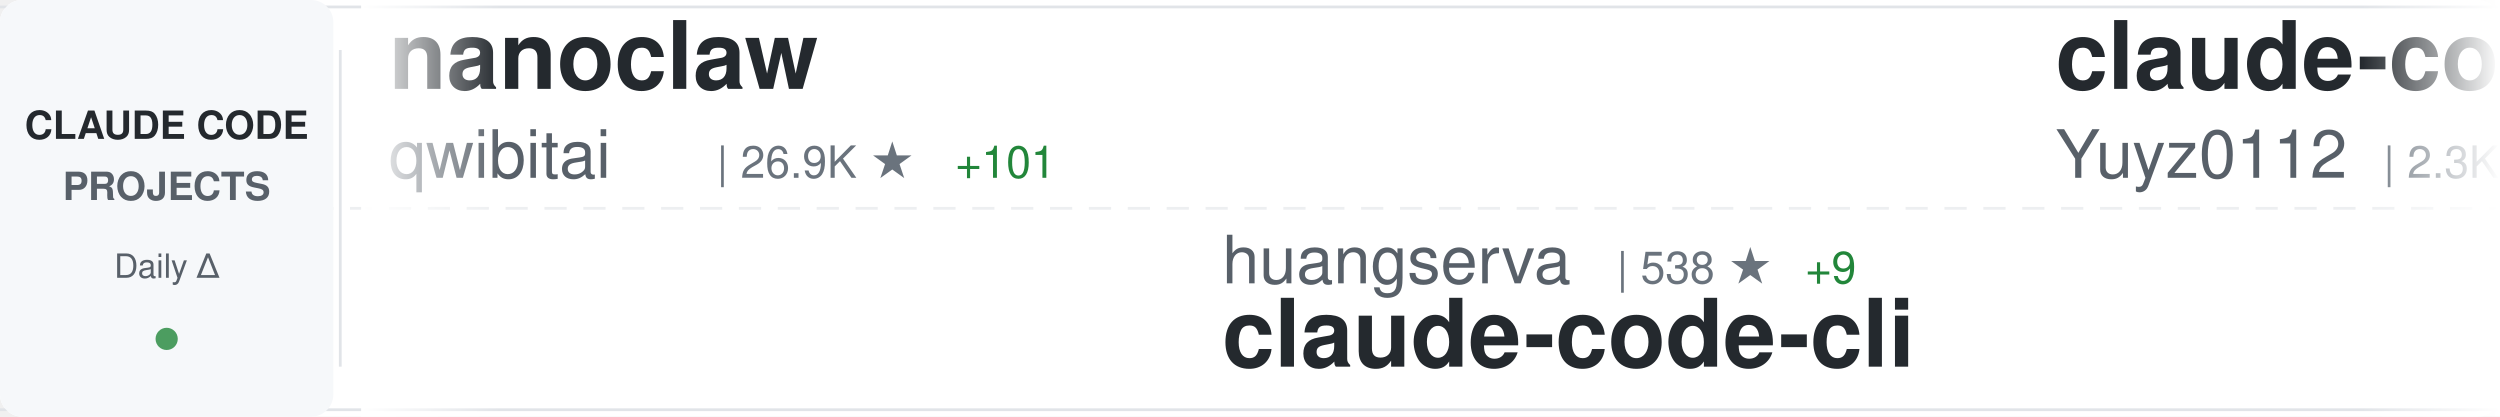
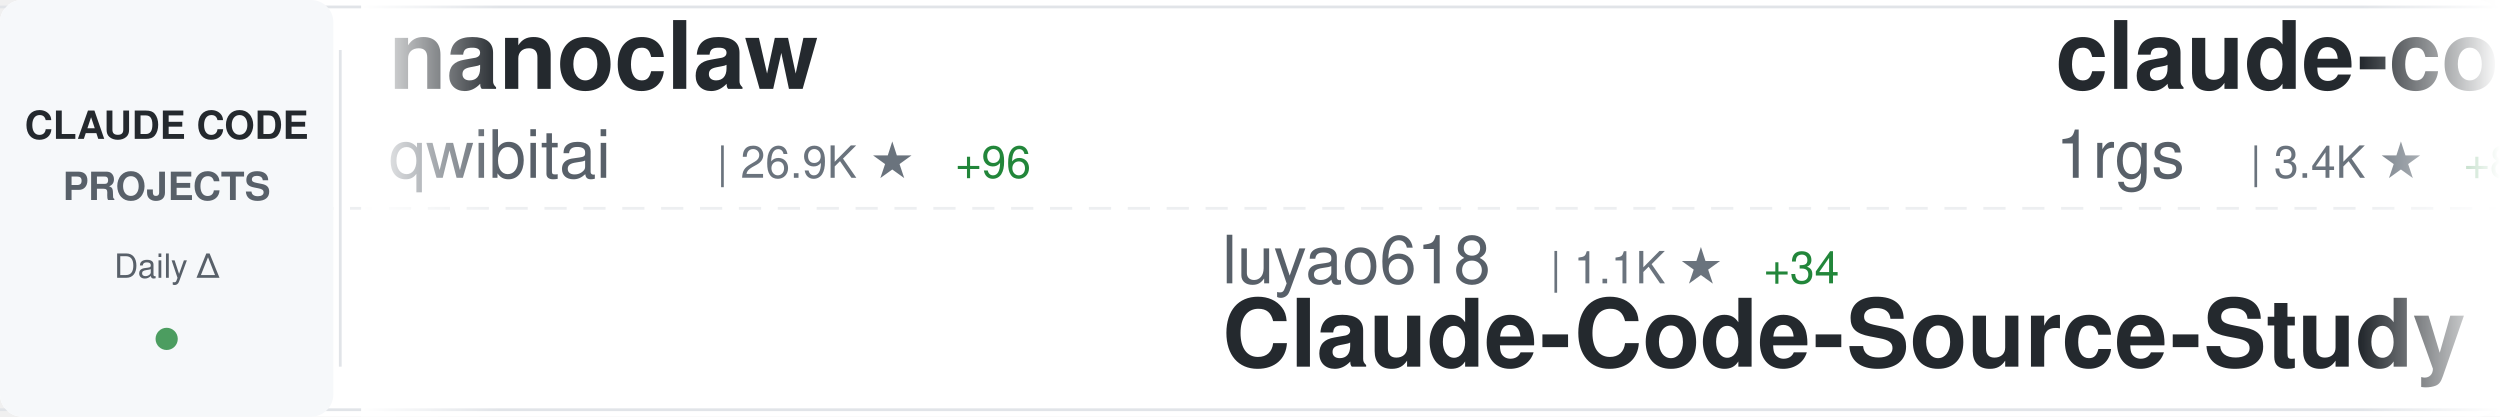
<svg xmlns="http://www.w3.org/2000/svg" width="900" height="150">
  <defs>
    <linearGradient id="awesomeLeftFade" x1="0%" y1="0%" x2="100%" y2="0%">
      <stop offset="0%" style="stop-color:#ffffff;stop-opacity:1" />
      <stop offset="100%" style="stop-color:#ffffff;stop-opacity:0" />
    </linearGradient>
    <linearGradient id="awesomeRightFade" x1="0%" y1="0%" x2="100%" y2="0%">
      <stop offset="0%" style="stop-color:#ffffff;stop-opacity:0" />
      <stop offset="100%" style="stop-color:#ffffff;stop-opacity:1" />
    </linearGradient>
  </defs>
  <rect width="900" height="150" fill="#ffffff" rx="8" />
  <rect x="0" y="2" width="900" height="1" fill="#e1e4e8" />
  <rect x="0" y="147" width="900" height="1" fill="#e1e4e8" />
  <line x1="0" y1="75" x2="900" y2="75" stroke="#e1e4e8" stroke-width="1" stroke-dasharray="8 6" opacity="0.6" />
  <rect x="0" y="0" width="120" height="150" fill="#f6f8fa" rx="8" />
  <text x="60" y="50" font-family="-apple-system, BlinkMacSystemFont, 'Segoe UI', Helvetica, Arial, sans-serif" font-size="14" font-weight="600" fill="#24292e" text-anchor="middle">CLAUDE CODE</text>
  <text x="60" y="72" font-family="-apple-system, BlinkMacSystemFont, 'Segoe UI', Helvetica, Arial, sans-serif" font-size="14" font-weight="600" fill="#586069" text-anchor="middle">PROJECTS</text>
  <text x="60" y="100" font-family="-apple-system, BlinkMacSystemFont, 'Segoe UI', Helvetica, Arial, sans-serif" font-size="12" font-weight="500" fill="#586069" text-anchor="middle">Daily Δ</text>
  <circle cx="60" cy="122" r="4" fill="#22863a" opacity="0.8" />
  <rect x="122" y="18" width="1" height="114" fill="#e1e4e8" />
  <clipPath id="awesomeTickerClip">
    <rect x="130" y="0" width="770" height="150" />
  </clipPath>
  <g clip-path="url(#awesomeTickerClip)">
    <g id="awesomeTickerItems">
      <animateTransform attributeName="transform" attributeType="XML" type="translate" from="0 0" to="-3000 0" dur="54s" repeatCount="indefinite" />
      <g transform="translate(0, 0)">
        <text x="140" y="32" font-family="-apple-system, BlinkMacSystemFont, 'Segoe UI', Helvetica, Arial, sans-serif" font-size="34" font-weight="600" fill="#24292e">nanoclaw</text>
        <text x="140" y="64" font-family="-apple-system, BlinkMacSystemFont, 'Segoe UI', Helvetica, Arial, sans-serif" font-size="24" font-weight="400" fill="#586069">qwibitai</text>
        <text x="258" y="64" font-family="-apple-system, BlinkMacSystemFont, 'Segoe UI', Helvetica, Arial, sans-serif" font-size="16" font-weight="500" fill="#6a737d">| 26.9K ★</text>
-         <text x="344" y="64" font-family="-apple-system, BlinkMacSystemFont, 'Segoe UI', Helvetica, Arial, sans-serif" font-size="16" font-weight="500" fill="#22863a"> +101</text>
+         <text x="344" y="64" font-family="-apple-system, BlinkMacSystemFont, 'Segoe UI', Helvetica, Arial, sans-serif" font-size="16" font-weight="500" fill="#22863a"> +96</text>
      </g>
      <g transform="translate(300, 0)">
-         <text x="140" y="102" font-family="-apple-system, BlinkMacSystemFont, 'Segoe UI', Helvetica, Arial, sans-serif" font-size="24" font-weight="400" fill="#586069">huangserva</text>
-         <text x="282" y="102" font-family="-apple-system, BlinkMacSystemFont, 'Segoe UI', Helvetica, Arial, sans-serif" font-size="16" font-weight="500" fill="#6a737d">| 538 ★</text>
-         <text x="350" y="102" font-family="-apple-system, BlinkMacSystemFont, 'Segoe UI', Helvetica, Arial, sans-serif" font-size="16" font-weight="500" fill="#22863a"> +9</text>
-         <text x="140" y="132" font-family="-apple-system, BlinkMacSystemFont, 'Segoe UI', Helvetica, Arial, sans-serif" font-size="34" font-weight="600" fill="#24292e">claude-code-cli</text>
+         <text x="140" y="102" font-family="-apple-system, BlinkMacSystemFont, 'Segoe UI', Helvetica, Arial, sans-serif" font-size="24" font-weight="400" fill="#586069">luyao618</text>
+         <text x="258" y="102" font-family="-apple-system, BlinkMacSystemFont, 'Segoe UI', Helvetica, Arial, sans-serif" font-size="16" font-weight="500" fill="#6a737d">| 1.1K ★</text>
+         <text x="335" y="102" font-family="-apple-system, BlinkMacSystemFont, 'Segoe UI', Helvetica, Arial, sans-serif" font-size="16" font-weight="500" fill="#22863a"> +34</text>
+         <text x="140" y="132" font-family="-apple-system, BlinkMacSystemFont, 'Segoe UI', Helvetica, Arial, sans-serif" font-size="34" font-weight="600" fill="#24292e">Claude-Code-Source-Study</text>
      </g>
      <g transform="translate(600, 0)">
-         <text x="140" y="32" font-family="-apple-system, BlinkMacSystemFont, 'Segoe UI', Helvetica, Arial, sans-serif" font-size="34" font-weight="600" fill="#24292e">claude-code-reverse</text>
-         <text x="140" y="64" font-family="-apple-system, BlinkMacSystemFont, 'Segoe UI', Helvetica, Arial, sans-serif" font-size="24" font-weight="400" fill="#586069">Yuyz0112</text>
-         <text x="258" y="64" font-family="-apple-system, BlinkMacSystemFont, 'Segoe UI', Helvetica, Arial, sans-serif" font-size="16" font-weight="500" fill="#6a737d">| 2.3K ★</text>
-         <text x="335" y="64" font-family="-apple-system, BlinkMacSystemFont, 'Segoe UI', Helvetica, Arial, sans-serif" font-size="16" font-weight="500" fill="#22863a"> +1</text>
+         <text x="140" y="32" font-family="-apple-system, BlinkMacSystemFont, 'Segoe UI', Helvetica, Arial, sans-serif" font-size="34" font-weight="600" fill="#24292e">claude-code-proxy</text>
+         <text x="140" y="64" font-family="-apple-system, BlinkMacSystemFont, 'Segoe UI', Helvetica, Arial, sans-serif" font-size="24" font-weight="400" fill="#586069">1rgs</text>
+         <text x="210" y="64" font-family="-apple-system, BlinkMacSystemFont, 'Segoe UI', Helvetica, Arial, sans-serif" font-size="16" font-weight="500" fill="#6a737d">| 3.4K ★</text>
+         <text x="287" y="64" font-family="-apple-system, BlinkMacSystemFont, 'Segoe UI', Helvetica, Arial, sans-serif" font-size="16" font-weight="500" fill="#22863a"> +8</text>
      </g>
      <g transform="translate(900, 0)">
-         <text x="140" y="102" font-family="-apple-system, BlinkMacSystemFont, 'Segoe UI', Helvetica, Arial, sans-serif" font-size="24" font-weight="400" fill="#586069">obra</text>
-         <text x="210" y="102" font-family="-apple-system, BlinkMacSystemFont, 'Segoe UI', Helvetica, Arial, sans-serif" font-size="16" font-weight="500" fill="#6a737d">| 141.5K ★</text>
-         <text x="305" y="102" font-family="-apple-system, BlinkMacSystemFont, 'Segoe UI', Helvetica, Arial, sans-serif" font-size="16" font-weight="500" fill="#22863a"> +2.2K</text>
-         <text x="140" y="132" font-family="-apple-system, BlinkMacSystemFont, 'Segoe UI', Helvetica, Arial, sans-serif" font-size="34" font-weight="600" fill="#24292e">superpowers</text>
+         <text x="140" y="102" font-family="-apple-system, BlinkMacSystemFont, 'Segoe UI', Helvetica, Arial, sans-serif" font-size="24" font-weight="400" fill="#586069">ponponon</text>
+         <text x="258" y="102" font-family="-apple-system, BlinkMacSystemFont, 'Segoe UI', Helvetica, Arial, sans-serif" font-size="16" font-weight="500" fill="#6a737d">| 2.1K ★</text>
+         <text x="335" y="102" font-family="-apple-system, BlinkMacSystemFont, 'Segoe UI', Helvetica, Arial, sans-serif" font-size="16" font-weight="500" fill="#22863a"> +13</text>
+         <text x="140" y="132" font-family="-apple-system, BlinkMacSystemFont, 'Segoe UI', Helvetica, Arial, sans-serif" font-size="34" font-weight="600" fill="#24292e">claude_code_src</text>
      </g>
      <g transform="translate(1200, 0)">
-         <text x="140" y="32" font-family="-apple-system, BlinkMacSystemFont, 'Segoe UI', Helvetica, Arial, sans-serif" font-size="34" font-weight="600" fill="#24292e">claude-code</text>
-         <text x="140" y="64" font-family="-apple-system, BlinkMacSystemFont, 'Segoe UI', Helvetica, Arial, sans-serif" font-size="24" font-weight="400" fill="#586069">xorespesp</text>
-         <text x="270" y="64" font-family="-apple-system, BlinkMacSystemFont, 'Segoe UI', Helvetica, Arial, sans-serif" font-size="16" font-weight="500" fill="#6a737d">| 208 ★</text>
+         <text x="140" y="32" font-family="-apple-system, BlinkMacSystemFont, 'Segoe UI', Helvetica, Arial, sans-serif" font-size="34" font-weight="600" fill="#24292e">claude-code-source</text>
+         <text x="140" y="64" font-family="-apple-system, BlinkMacSystemFont, 'Segoe UI', Helvetica, Arial, sans-serif" font-size="24" font-weight="400" fill="#586069">JrCx7scC</text>
+         <text x="258" y="64" font-family="-apple-system, BlinkMacSystemFont, 'Segoe UI', Helvetica, Arial, sans-serif" font-size="16" font-weight="500" fill="#6a737d">| 315 ★</text>
+         <text x="326" y="64" font-family="-apple-system, BlinkMacSystemFont, 'Segoe UI', Helvetica, Arial, sans-serif" font-size="16" font-weight="500" fill="#22863a"> +18</text>
      </g>
      <g transform="translate(1500, 0)">
-         <text x="140" y="102" font-family="-apple-system, BlinkMacSystemFont, 'Segoe UI', Helvetica, Arial, sans-serif" font-size="24" font-weight="400" fill="#586069">codeaashu</text>
-         <text x="270" y="102" font-family="-apple-system, BlinkMacSystemFont, 'Segoe UI', Helvetica, Arial, sans-serif" font-size="16" font-weight="500" fill="#6a737d">| 1.9K ★</text>
-         <text x="347" y="102" font-family="-apple-system, BlinkMacSystemFont, 'Segoe UI', Helvetica, Arial, sans-serif" font-size="16" font-weight="500" fill="#22863a"> +66</text>
-         <text x="140" y="132" font-family="-apple-system, BlinkMacSystemFont, 'Segoe UI', Helvetica, Arial, sans-serif" font-size="34" font-weight="600" fill="#24292e">claude-code</text>
+         <text x="140" y="102" font-family="-apple-system, BlinkMacSystemFont, 'Segoe UI', Helvetica, Arial, sans-serif" font-size="24" font-weight="400" fill="#586069">lorryjovens-hub</text>
+         <text x="342" y="102" font-family="-apple-system, BlinkMacSystemFont, 'Segoe UI', Helvetica, Arial, sans-serif" font-size="16" font-weight="500" fill="#6a737d">| 1.2K ★</text>
+         <text x="419" y="102" font-family="-apple-system, BlinkMacSystemFont, 'Segoe UI', Helvetica, Arial, sans-serif" font-size="16" font-weight="500" fill="#22863a"> +33</text>
+         <text x="140" y="132" font-family="-apple-system, BlinkMacSystemFont, 'Segoe UI', Helvetica, Arial, sans-serif" font-size="34" font-weight="600" fill="#24292e">claude-code-rust</text>
      </g>
      <g transform="translate(1800, 0)">
-         <text x="140" y="32" font-family="-apple-system, BlinkMacSystemFont, 'Segoe UI', Helvetica, Arial, sans-serif" font-size="34" font-weight="600" fill="#24292e">claude-code-tips</text>
-         <text x="140" y="64" font-family="-apple-system, BlinkMacSystemFont, 'Segoe UI', Helvetica, Arial, sans-serif" font-size="24" font-weight="400" fill="#586069">ykdojo</text>
-         <text x="234" y="64" font-family="-apple-system, BlinkMacSystemFont, 'Segoe UI', Helvetica, Arial, sans-serif" font-size="16" font-weight="500" fill="#6a737d">| 7.2K ★</text>
-         <text x="311" y="64" font-family="-apple-system, BlinkMacSystemFont, 'Segoe UI', Helvetica, Arial, sans-serif" font-size="16" font-weight="500" fill="#22863a"> +27</text>
+         <text x="140" y="32" font-family="-apple-system, BlinkMacSystemFont, 'Segoe UI', Helvetica, Arial, sans-serif" font-size="34" font-weight="600" fill="#24292e">claude-code</text>
+         <text x="140" y="64" font-family="-apple-system, BlinkMacSystemFont, 'Segoe UI', Helvetica, Arial, sans-serif" font-size="24" font-weight="400" fill="#586069">jarmuine</text>
+         <text x="258" y="64" font-family="-apple-system, BlinkMacSystemFont, 'Segoe UI', Helvetica, Arial, sans-serif" font-size="16" font-weight="500" fill="#6a737d">| 1.9K ★</text>
+         <text x="335" y="64" font-family="-apple-system, BlinkMacSystemFont, 'Segoe UI', Helvetica, Arial, sans-serif" font-size="16" font-weight="500" fill="#22863a"> +28</text>
      </g>
      <g transform="translate(2100, 0)">
-         <text x="140" y="102" font-family="-apple-system, BlinkMacSystemFont, 'Segoe UI', Helvetica, Arial, sans-serif" font-size="24" font-weight="400" fill="#586069">lowcortisolprogrammer</text>
-         <text x="414" y="102" font-family="-apple-system, BlinkMacSystemFont, 'Segoe UI', Helvetica, Arial, sans-serif" font-size="16" font-weight="500" fill="#6a737d">| 170 ★</text>
-         <text x="140" y="132" font-family="-apple-system, BlinkMacSystemFont, 'Segoe UI', Helvetica, Arial, sans-serif" font-size="34" font-weight="600" fill="#24292e">claude-code</text>
+         <text x="140" y="102" font-family="-apple-system, BlinkMacSystemFont, 'Segoe UI', Helvetica, Arial, sans-serif" font-size="24" font-weight="400" fill="#586069">rohitg00</text>
+         <text x="258" y="102" font-family="-apple-system, BlinkMacSystemFont, 'Segoe UI', Helvetica, Arial, sans-serif" font-size="16" font-weight="500" fill="#6a737d">| 1.1K ★</text>
+         <text x="335" y="102" font-family="-apple-system, BlinkMacSystemFont, 'Segoe UI', Helvetica, Arial, sans-serif" font-size="16" font-weight="500" fill="#22863a"> +14</text>
+         <text x="140" y="132" font-family="-apple-system, BlinkMacSystemFont, 'Segoe UI', Helvetica, Arial, sans-serif" font-size="34" font-weight="600" fill="#24292e">awesome-claude-code-tool...</text>
      </g>
      <g transform="translate(2400, 0)">
-         <text x="140" y="32" font-family="-apple-system, BlinkMacSystemFont, 'Segoe UI', Helvetica, Arial, sans-serif" font-size="34" font-weight="600" fill="#24292e">Claude-Code-Source-Study</text>
-         <text x="140" y="64" font-family="-apple-system, BlinkMacSystemFont, 'Segoe UI', Helvetica, Arial, sans-serif" font-size="24" font-weight="400" fill="#586069">luyao618</text>
-         <text x="258" y="64" font-family="-apple-system, BlinkMacSystemFont, 'Segoe UI', Helvetica, Arial, sans-serif" font-size="16" font-weight="500" fill="#6a737d">| 1.1K ★</text>
-         <text x="335" y="64" font-family="-apple-system, BlinkMacSystemFont, 'Segoe UI', Helvetica, Arial, sans-serif" font-size="16" font-weight="500" fill="#22863a"> +41</text>
+         <text x="140" y="32" font-family="-apple-system, BlinkMacSystemFont, 'Segoe UI', Helvetica, Arial, sans-serif" font-size="34" font-weight="600" fill="#24292e">claude-code-source-code-...</text>
+         <text x="140" y="64" font-family="-apple-system, BlinkMacSystemFont, 'Segoe UI', Helvetica, Arial, sans-serif" font-size="24" font-weight="400" fill="#586069">ghuntley</text>
+         <text x="258" y="64" font-family="-apple-system, BlinkMacSystemFont, 'Segoe UI', Helvetica, Arial, sans-serif" font-size="16" font-weight="500" fill="#6a737d">| 970 ★</text>
+         <text x="326" y="64" font-family="-apple-system, BlinkMacSystemFont, 'Segoe UI', Helvetica, Arial, sans-serif" font-size="16" font-weight="500" fill="#22863a"> +2</text>
      </g>
      <g transform="translate(2700, 0)">
-         <text x="140" y="102" font-family="-apple-system, BlinkMacSystemFont, 'Segoe UI', Helvetica, Arial, sans-serif" font-size="24" font-weight="400" fill="#586069">chiragjoshi12</text>
-         <text x="318" y="102" font-family="-apple-system, BlinkMacSystemFont, 'Segoe UI', Helvetica, Arial, sans-serif" font-size="16" font-weight="500" fill="#6a737d">| 182 ★</text>
-         <text x="386" y="102" font-family="-apple-system, BlinkMacSystemFont, 'Segoe UI', Helvetica, Arial, sans-serif" font-size="16" font-weight="500" fill="#22863a"> +3</text>
-         <text x="140" y="132" font-family="-apple-system, BlinkMacSystemFont, 'Segoe UI', Helvetica, Arial, sans-serif" font-size="34" font-weight="600" fill="#24292e">claude-code</text>
+         <text x="140" y="102" font-family="-apple-system, BlinkMacSystemFont, 'Segoe UI', Helvetica, Arial, sans-serif" font-size="24" font-weight="400" fill="#586069">disler</text>
+         <text x="234" y="102" font-family="-apple-system, BlinkMacSystemFont, 'Segoe UI', Helvetica, Arial, sans-serif" font-size="16" font-weight="500" fill="#6a737d">| 3.5K ★</text>
+         <text x="311" y="102" font-family="-apple-system, BlinkMacSystemFont, 'Segoe UI', Helvetica, Arial, sans-serif" font-size="16" font-weight="500" fill="#22863a"> +7</text>
+         <text x="140" y="132" font-family="-apple-system, BlinkMacSystemFont, 'Segoe UI', Helvetica, Arial, sans-serif" font-size="34" font-weight="600" fill="#24292e">claude-code-hooks-master...</text>
      </g>
      <g transform="translate(3000, 0)">
        <text x="140" y="32" font-family="-apple-system, BlinkMacSystemFont, 'Segoe UI', Helvetica, Arial, sans-serif" font-size="34" font-weight="600" fill="#24292e">nanoclaw</text>
        <text x="140" y="64" font-family="-apple-system, BlinkMacSystemFont, 'Segoe UI', Helvetica, Arial, sans-serif" font-size="24" font-weight="400" fill="#586069">qwibitai</text>
        <text x="258" y="64" font-family="-apple-system, BlinkMacSystemFont, 'Segoe UI', Helvetica, Arial, sans-serif" font-size="16" font-weight="500" fill="#6a737d">| 26.9K ★</text>
-         <text x="344" y="64" font-family="-apple-system, BlinkMacSystemFont, 'Segoe UI', Helvetica, Arial, sans-serif" font-size="16" font-weight="500" fill="#22863a"> +101</text>
+         <text x="344" y="64" font-family="-apple-system, BlinkMacSystemFont, 'Segoe UI', Helvetica, Arial, sans-serif" font-size="16" font-weight="500" fill="#22863a"> +96</text>
      </g>
      <g transform="translate(3300, 0)">
-         <text x="140" y="102" font-family="-apple-system, BlinkMacSystemFont, 'Segoe UI', Helvetica, Arial, sans-serif" font-size="24" font-weight="400" fill="#586069">huangserva</text>
-         <text x="282" y="102" font-family="-apple-system, BlinkMacSystemFont, 'Segoe UI', Helvetica, Arial, sans-serif" font-size="16" font-weight="500" fill="#6a737d">| 538 ★</text>
-         <text x="350" y="102" font-family="-apple-system, BlinkMacSystemFont, 'Segoe UI', Helvetica, Arial, sans-serif" font-size="16" font-weight="500" fill="#22863a"> +9</text>
-         <text x="140" y="132" font-family="-apple-system, BlinkMacSystemFont, 'Segoe UI', Helvetica, Arial, sans-serif" font-size="34" font-weight="600" fill="#24292e">claude-code-cli</text>
+         <text x="140" y="102" font-family="-apple-system, BlinkMacSystemFont, 'Segoe UI', Helvetica, Arial, sans-serif" font-size="24" font-weight="400" fill="#586069">luyao618</text>
+         <text x="258" y="102" font-family="-apple-system, BlinkMacSystemFont, 'Segoe UI', Helvetica, Arial, sans-serif" font-size="16" font-weight="500" fill="#6a737d">| 1.1K ★</text>
+         <text x="335" y="102" font-family="-apple-system, BlinkMacSystemFont, 'Segoe UI', Helvetica, Arial, sans-serif" font-size="16" font-weight="500" fill="#22863a"> +34</text>
+         <text x="140" y="132" font-family="-apple-system, BlinkMacSystemFont, 'Segoe UI', Helvetica, Arial, sans-serif" font-size="34" font-weight="600" fill="#24292e">Claude-Code-Source-Study</text>
      </g>
      <g transform="translate(3600, 0)">
-         <text x="140" y="32" font-family="-apple-system, BlinkMacSystemFont, 'Segoe UI', Helvetica, Arial, sans-serif" font-size="34" font-weight="600" fill="#24292e">claude-code-reverse</text>
-         <text x="140" y="64" font-family="-apple-system, BlinkMacSystemFont, 'Segoe UI', Helvetica, Arial, sans-serif" font-size="24" font-weight="400" fill="#586069">Yuyz0112</text>
-         <text x="258" y="64" font-family="-apple-system, BlinkMacSystemFont, 'Segoe UI', Helvetica, Arial, sans-serif" font-size="16" font-weight="500" fill="#6a737d">| 2.3K ★</text>
-         <text x="335" y="64" font-family="-apple-system, BlinkMacSystemFont, 'Segoe UI', Helvetica, Arial, sans-serif" font-size="16" font-weight="500" fill="#22863a"> +1</text>
+         <text x="140" y="32" font-family="-apple-system, BlinkMacSystemFont, 'Segoe UI', Helvetica, Arial, sans-serif" font-size="34" font-weight="600" fill="#24292e">claude-code-proxy</text>
+         <text x="140" y="64" font-family="-apple-system, BlinkMacSystemFont, 'Segoe UI', Helvetica, Arial, sans-serif" font-size="24" font-weight="400" fill="#586069">1rgs</text>
+         <text x="210" y="64" font-family="-apple-system, BlinkMacSystemFont, 'Segoe UI', Helvetica, Arial, sans-serif" font-size="16" font-weight="500" fill="#6a737d">| 3.4K ★</text>
+         <text x="287" y="64" font-family="-apple-system, BlinkMacSystemFont, 'Segoe UI', Helvetica, Arial, sans-serif" font-size="16" font-weight="500" fill="#22863a"> +8</text>
      </g>
      <g transform="translate(3900, 0)">
-         <text x="140" y="102" font-family="-apple-system, BlinkMacSystemFont, 'Segoe UI', Helvetica, Arial, sans-serif" font-size="24" font-weight="400" fill="#586069">obra</text>
-         <text x="210" y="102" font-family="-apple-system, BlinkMacSystemFont, 'Segoe UI', Helvetica, Arial, sans-serif" font-size="16" font-weight="500" fill="#6a737d">| 141.5K ★</text>
-         <text x="305" y="102" font-family="-apple-system, BlinkMacSystemFont, 'Segoe UI', Helvetica, Arial, sans-serif" font-size="16" font-weight="500" fill="#22863a"> +2.2K</text>
-         <text x="140" y="132" font-family="-apple-system, BlinkMacSystemFont, 'Segoe UI', Helvetica, Arial, sans-serif" font-size="34" font-weight="600" fill="#24292e">superpowers</text>
+         <text x="140" y="102" font-family="-apple-system, BlinkMacSystemFont, 'Segoe UI', Helvetica, Arial, sans-serif" font-size="24" font-weight="400" fill="#586069">ponponon</text>
+         <text x="258" y="102" font-family="-apple-system, BlinkMacSystemFont, 'Segoe UI', Helvetica, Arial, sans-serif" font-size="16" font-weight="500" fill="#6a737d">| 2.1K ★</text>
+         <text x="335" y="102" font-family="-apple-system, BlinkMacSystemFont, 'Segoe UI', Helvetica, Arial, sans-serif" font-size="16" font-weight="500" fill="#22863a"> +13</text>
+         <text x="140" y="132" font-family="-apple-system, BlinkMacSystemFont, 'Segoe UI', Helvetica, Arial, sans-serif" font-size="34" font-weight="600" fill="#24292e">claude_code_src</text>
      </g>
    </g>
  </g>
  <rect x="130" y="0" width="50" height="150" fill="url(#awesomeLeftFade)" />
  <rect x="850" y="0" width="50" height="150" fill="url(#awesomeRightFade)" />
</svg>
